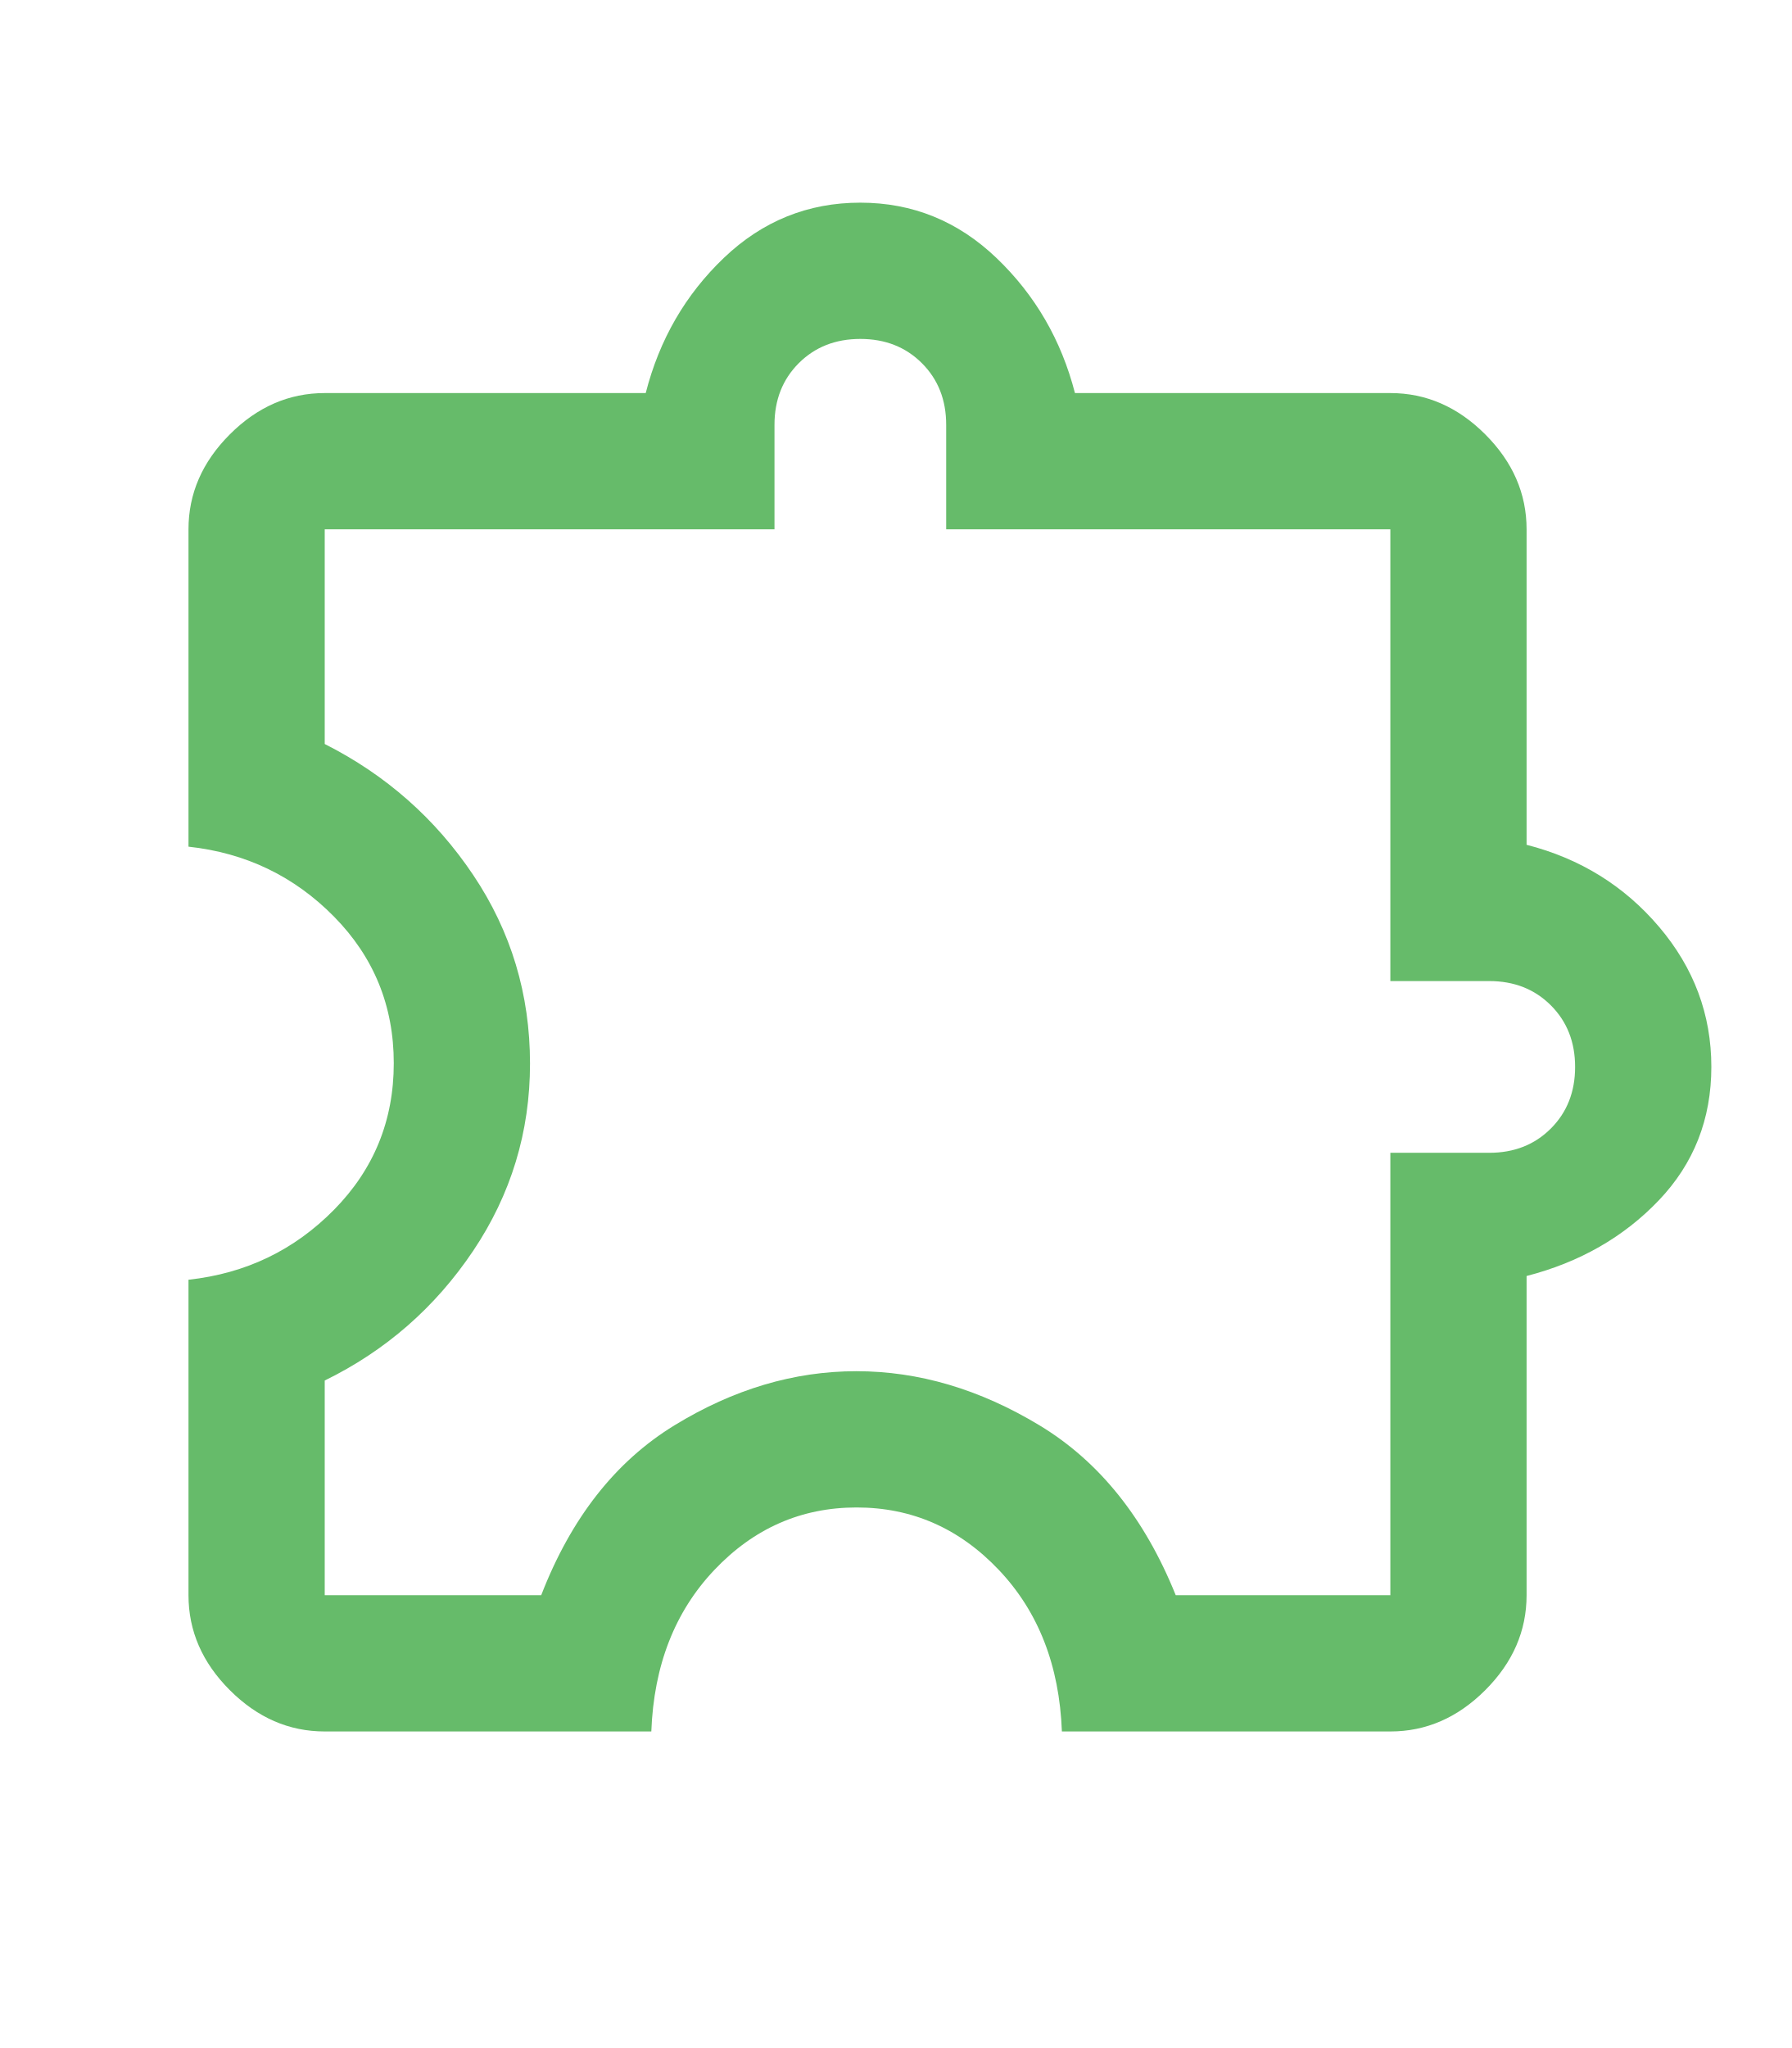
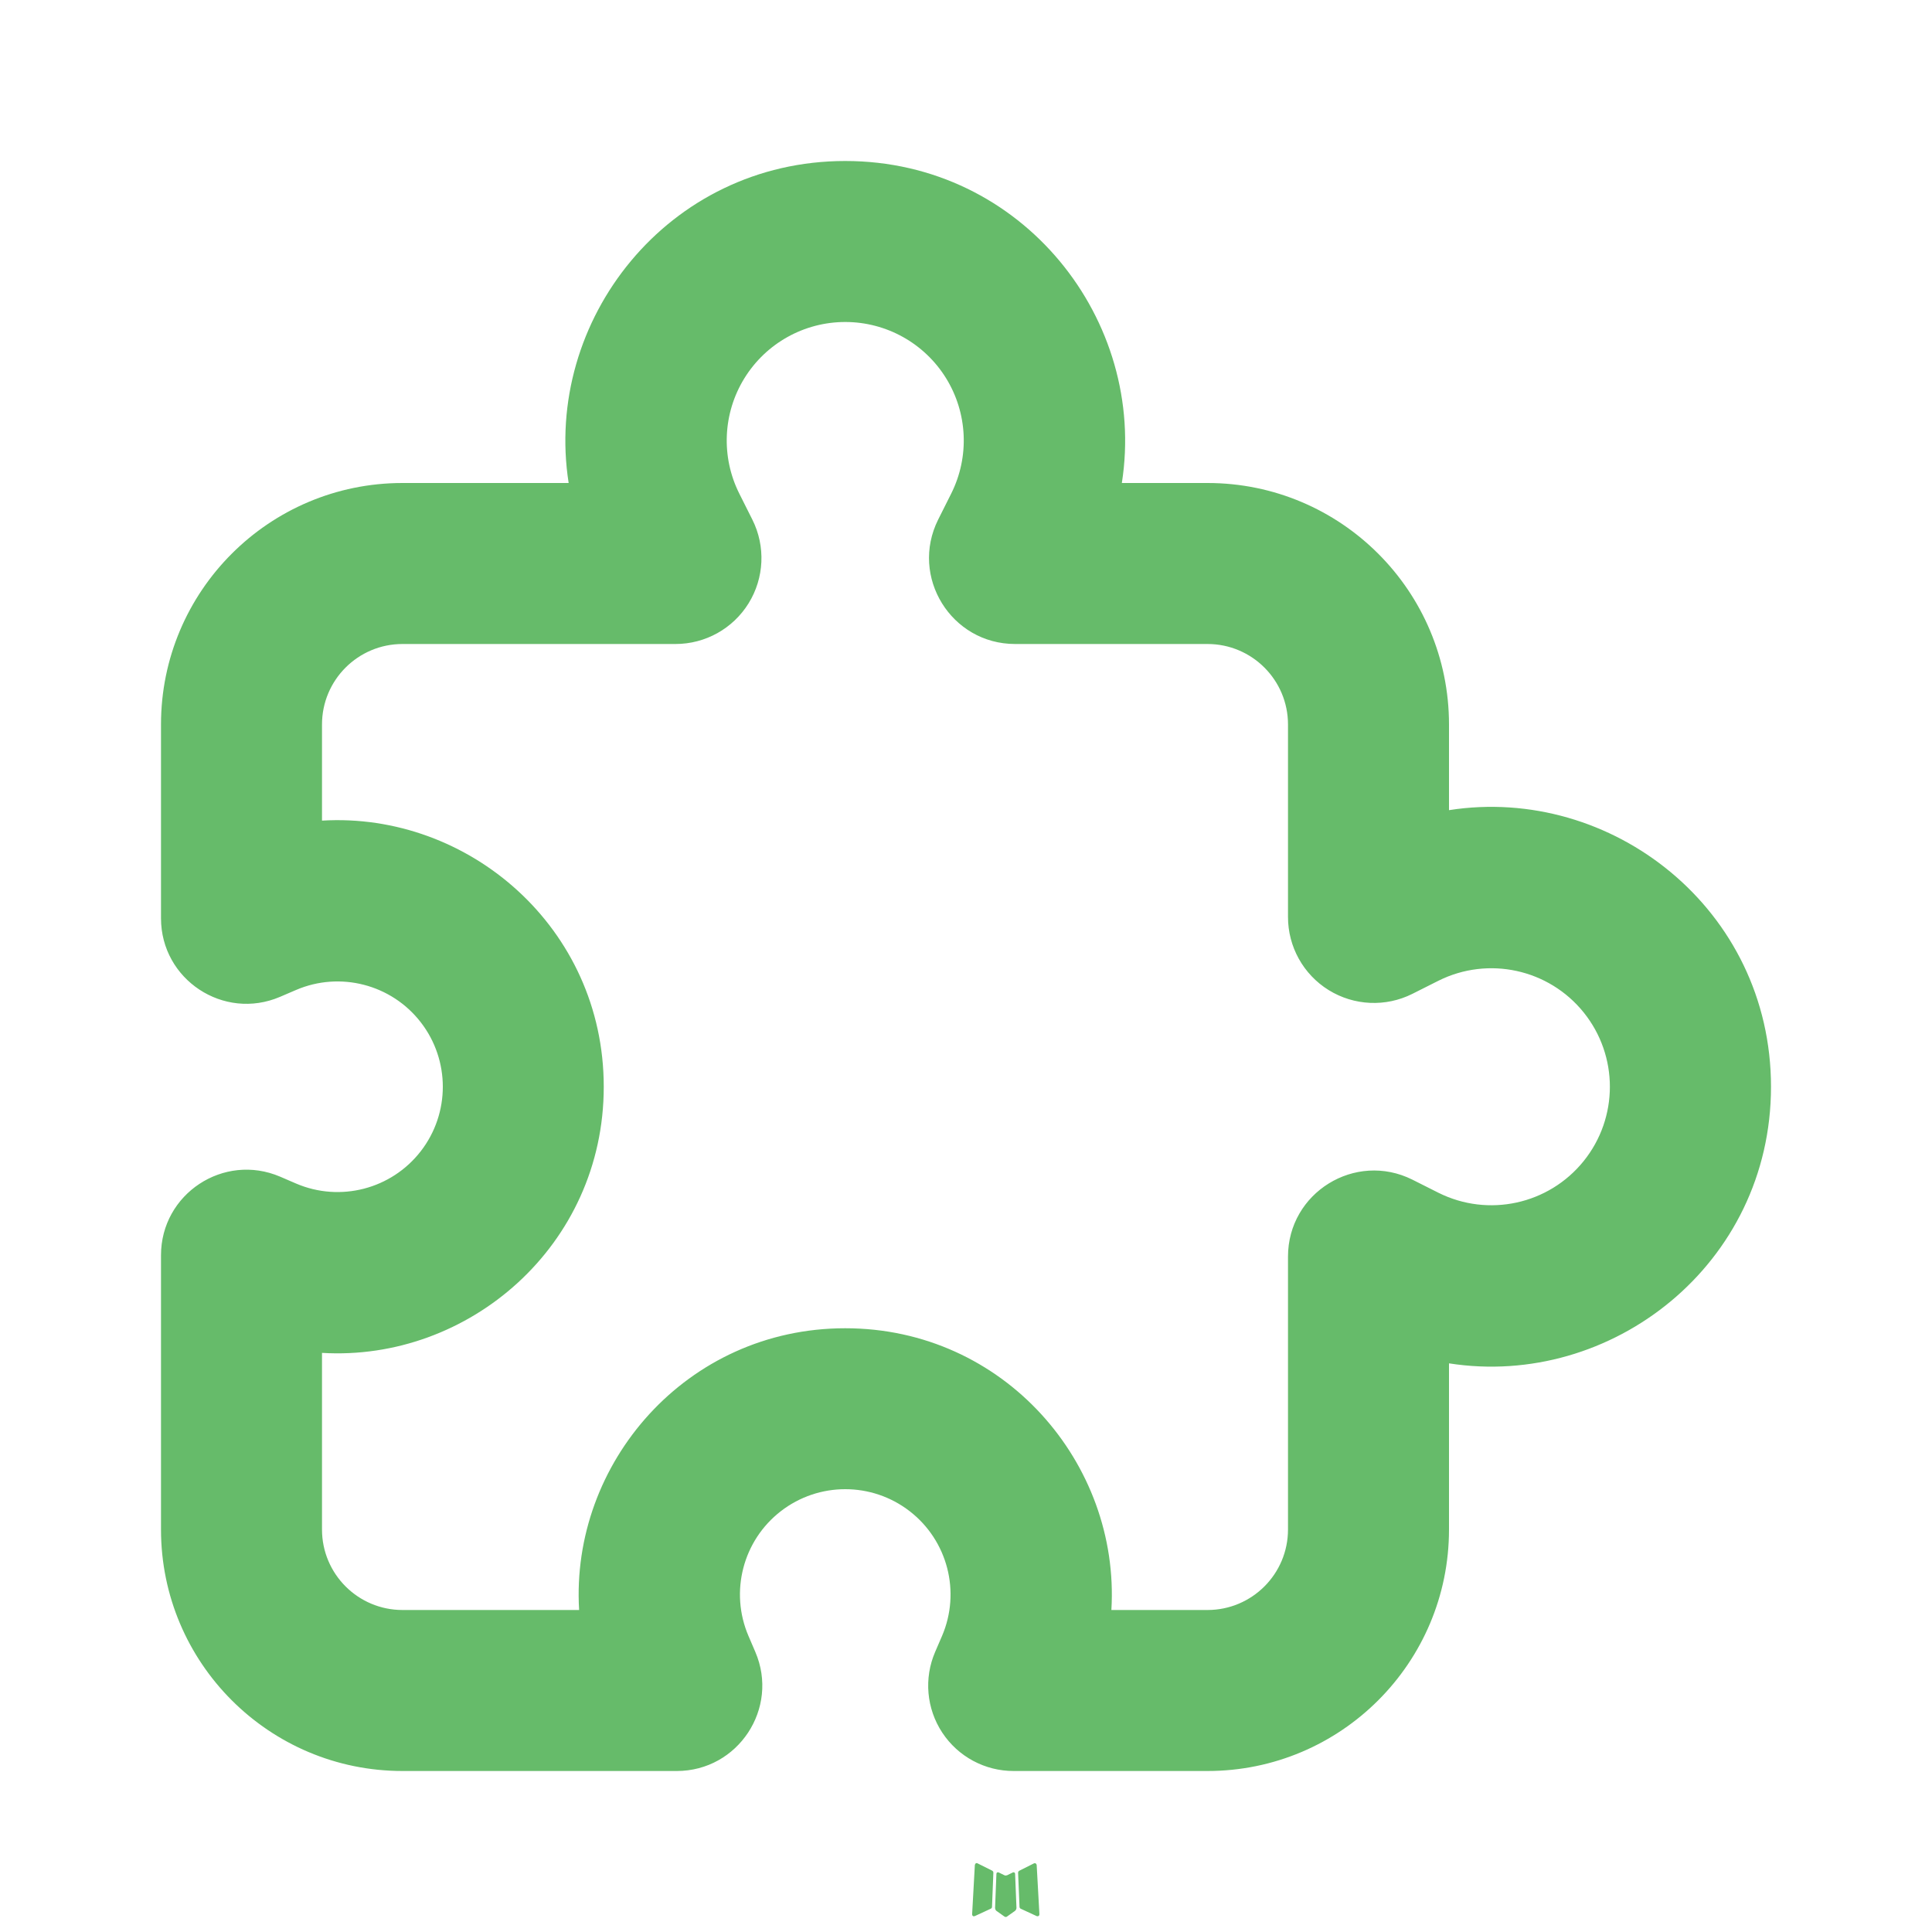
- <svg xmlns="http://www.w3.org/2000/svg" height="16px" viewBox="0 -960 960 960" width="14px" fill="#66BB6A">
-   <path d="M349-101H174q-28.73 0-50.86-22.14Q101-145.27 101-174v-169q46-5 78-37.5t32-78.5q0-46-32-78.5T101-575v-170q0-28.72 22.14-50.86Q145.27-818 174-818h172q11-43 41.96-72.5t73-29.5Q503-920 534-890.32q31 29.68 42 72.32h169q28.72 0 50.86 22.14T818-745v169q43 11 71 43.96t28 75q0 42.04-28.18 71.54Q860.64-356 818-345v171q0 28.73-22.14 50.86Q773.72-101 745-101H569q-2-53-33.75-86.5T459-221q-44.5 0-76.25 33.5T349-101Zm-175-73h116q24-62 71.39-91t97.5-29Q509-294 557-265t73 91h115v-237h53q20 0 33-13t13-33q0-20-13-33t-33-13h-53v-242H507v-56q0-20-13-33t-33-13q-20 0-33 13t-13 33v56H174v115q49.15 24.82 79.57 70.19Q284-514.45 284-458.78q0 54.93-30.5 100.36Q223-313 174-289v115Zm287-283Z" />
+ <svg xmlns="http://www.w3.org/2000/svg" width="16px" height="16px" fill="#66BB6A" viewBox="0 0 24 24">
+   <g fill-rule="evenodd">
+     <path d="m12.593 23.258l-.011.002l-.071.035l-.02.004l-.014-.004l-.071-.035q-.016-.005-.024.005l-.004.01l-.017.428l.005.02l.01.013l.104.074l.015.004l.012-.004l.104-.074l.012-.016l.004-.017l-.017-.427q-.004-.016-.017-.018m.265-.113l-.013.002l-.185.093l-.01.01l-.003.011l.018.43l.005.012l.008.007l.201.093q.019.005.029-.008l.004-.014l-.034-.614q-.005-.018-.02-.022m-.715.002a.02.02 0 0 0-.027.006l-.006.014l-.034.614q.001.018.017.024l.015-.002l.201-.093l.01-.008l.004-.011l.017-.43l-.003-.012l-.01-.01z" />
+     <path d="M10.5 4a1.472 1.472 0 0 0-1.317 2.13l.163.325A1.067 1.067 0 0 1 8.39 8H5a1 1 0 0 0-1 1v1.194c1.82-.109 3.5 1.331 3.5 3.306S5.82 16.915 4 16.806V19a1 1 0 0 0 1 1h2.194c-.109-1.82 1.331-3.5 3.306-3.5s3.415 1.68 3.306 3.5H15a1 1 0 0 0 1-1v-3.39c0-.794.835-1.31 1.545-.956l.324.163a1.472 1.472 0 1 0 0-2.634l-.324.163A1.067 1.067 0 0 1 16 11.39V9a1 1 0 0 0-1-1h-2.39c-.794 0-1.31-.835-.956-1.545l.163-.325A1.472 1.472 0 0 0 10.5 4M7.064 6c-.316-2.017 1.23-4 3.436-4s3.752 1.983 3.436 4H15a3 3 0 0 1 3 3v1.064c2.017-.316 4 1.23 4 3.436s-1.983 3.752-4 3.436V19a3 3 0 0 1-3 3h-2.407a1.06 1.06 0 0 1-.976-1.48l.085-.197a1.308 1.308 0 1 0-2.404 0l.085.198c.3.7-.214 1.479-.976 1.479H5a3 3 0 0 1-3-3v-3.407c0-.762.779-1.276 1.48-.976l.197.085a1.308 1.308 0 1 0 0-2.404l-.198.085c-.7.3-1.479-.214-1.479-.976V9a3 3 0 0 1 3-3z" />
+   </g>
</svg>
